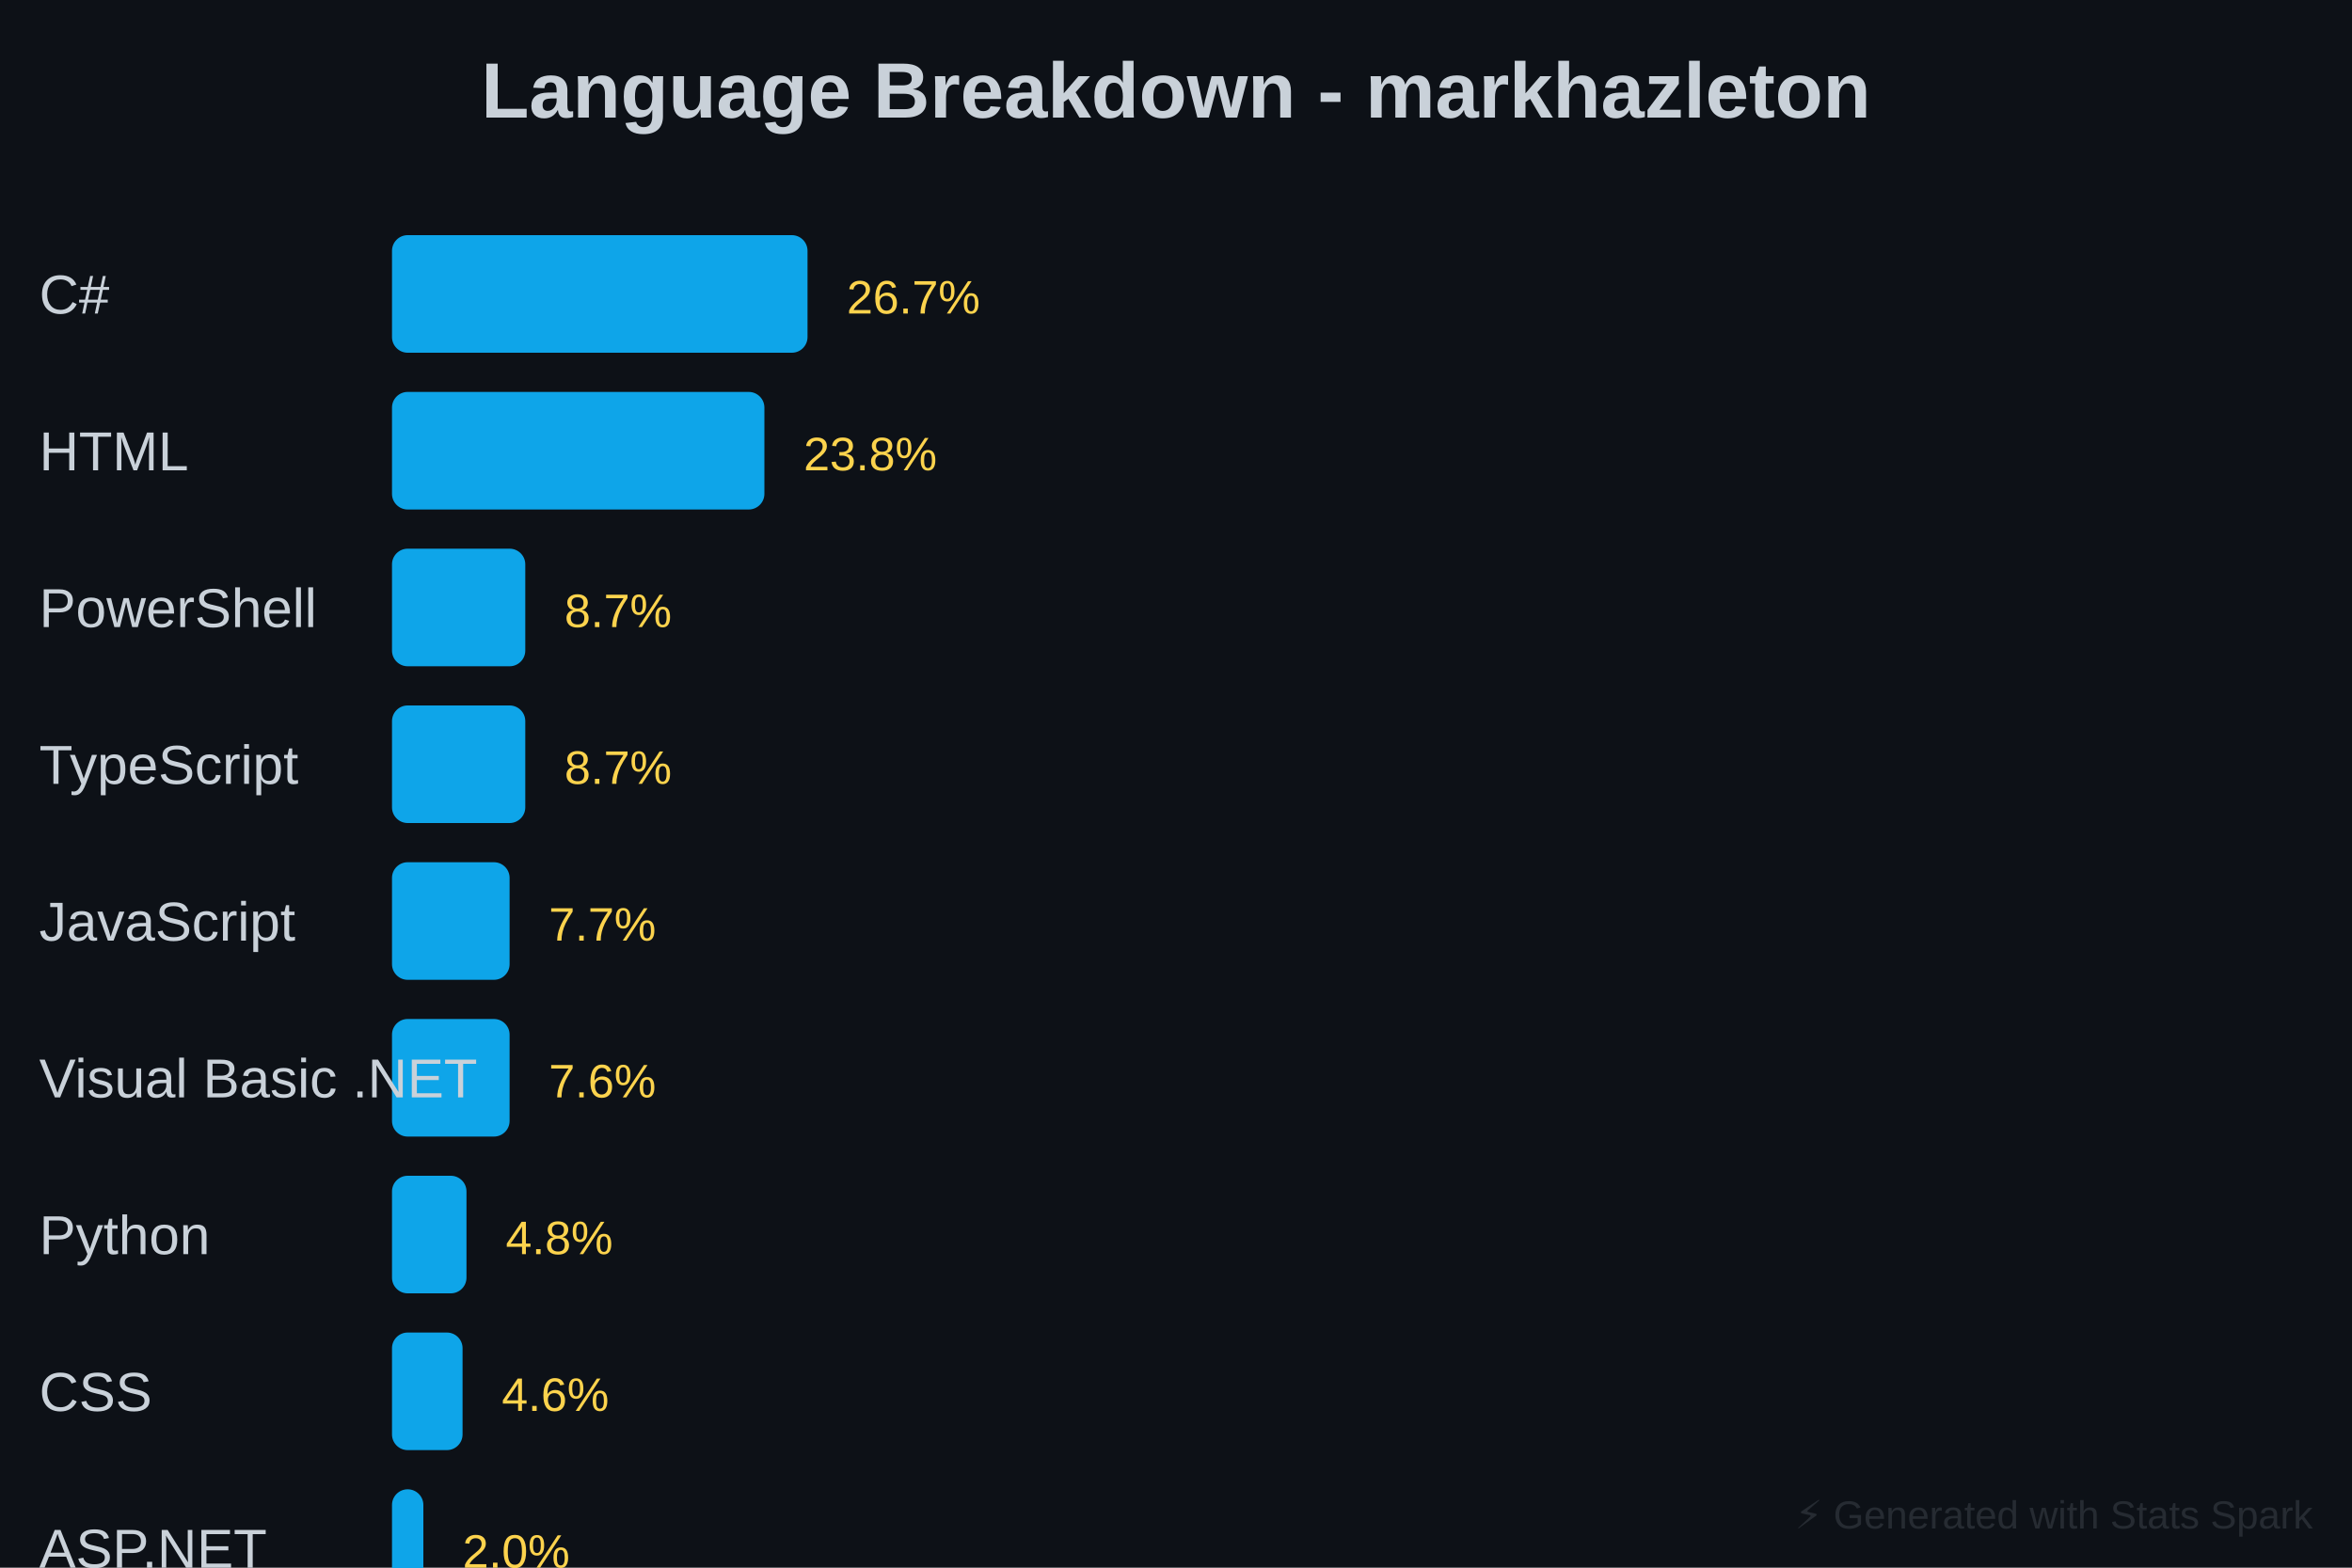
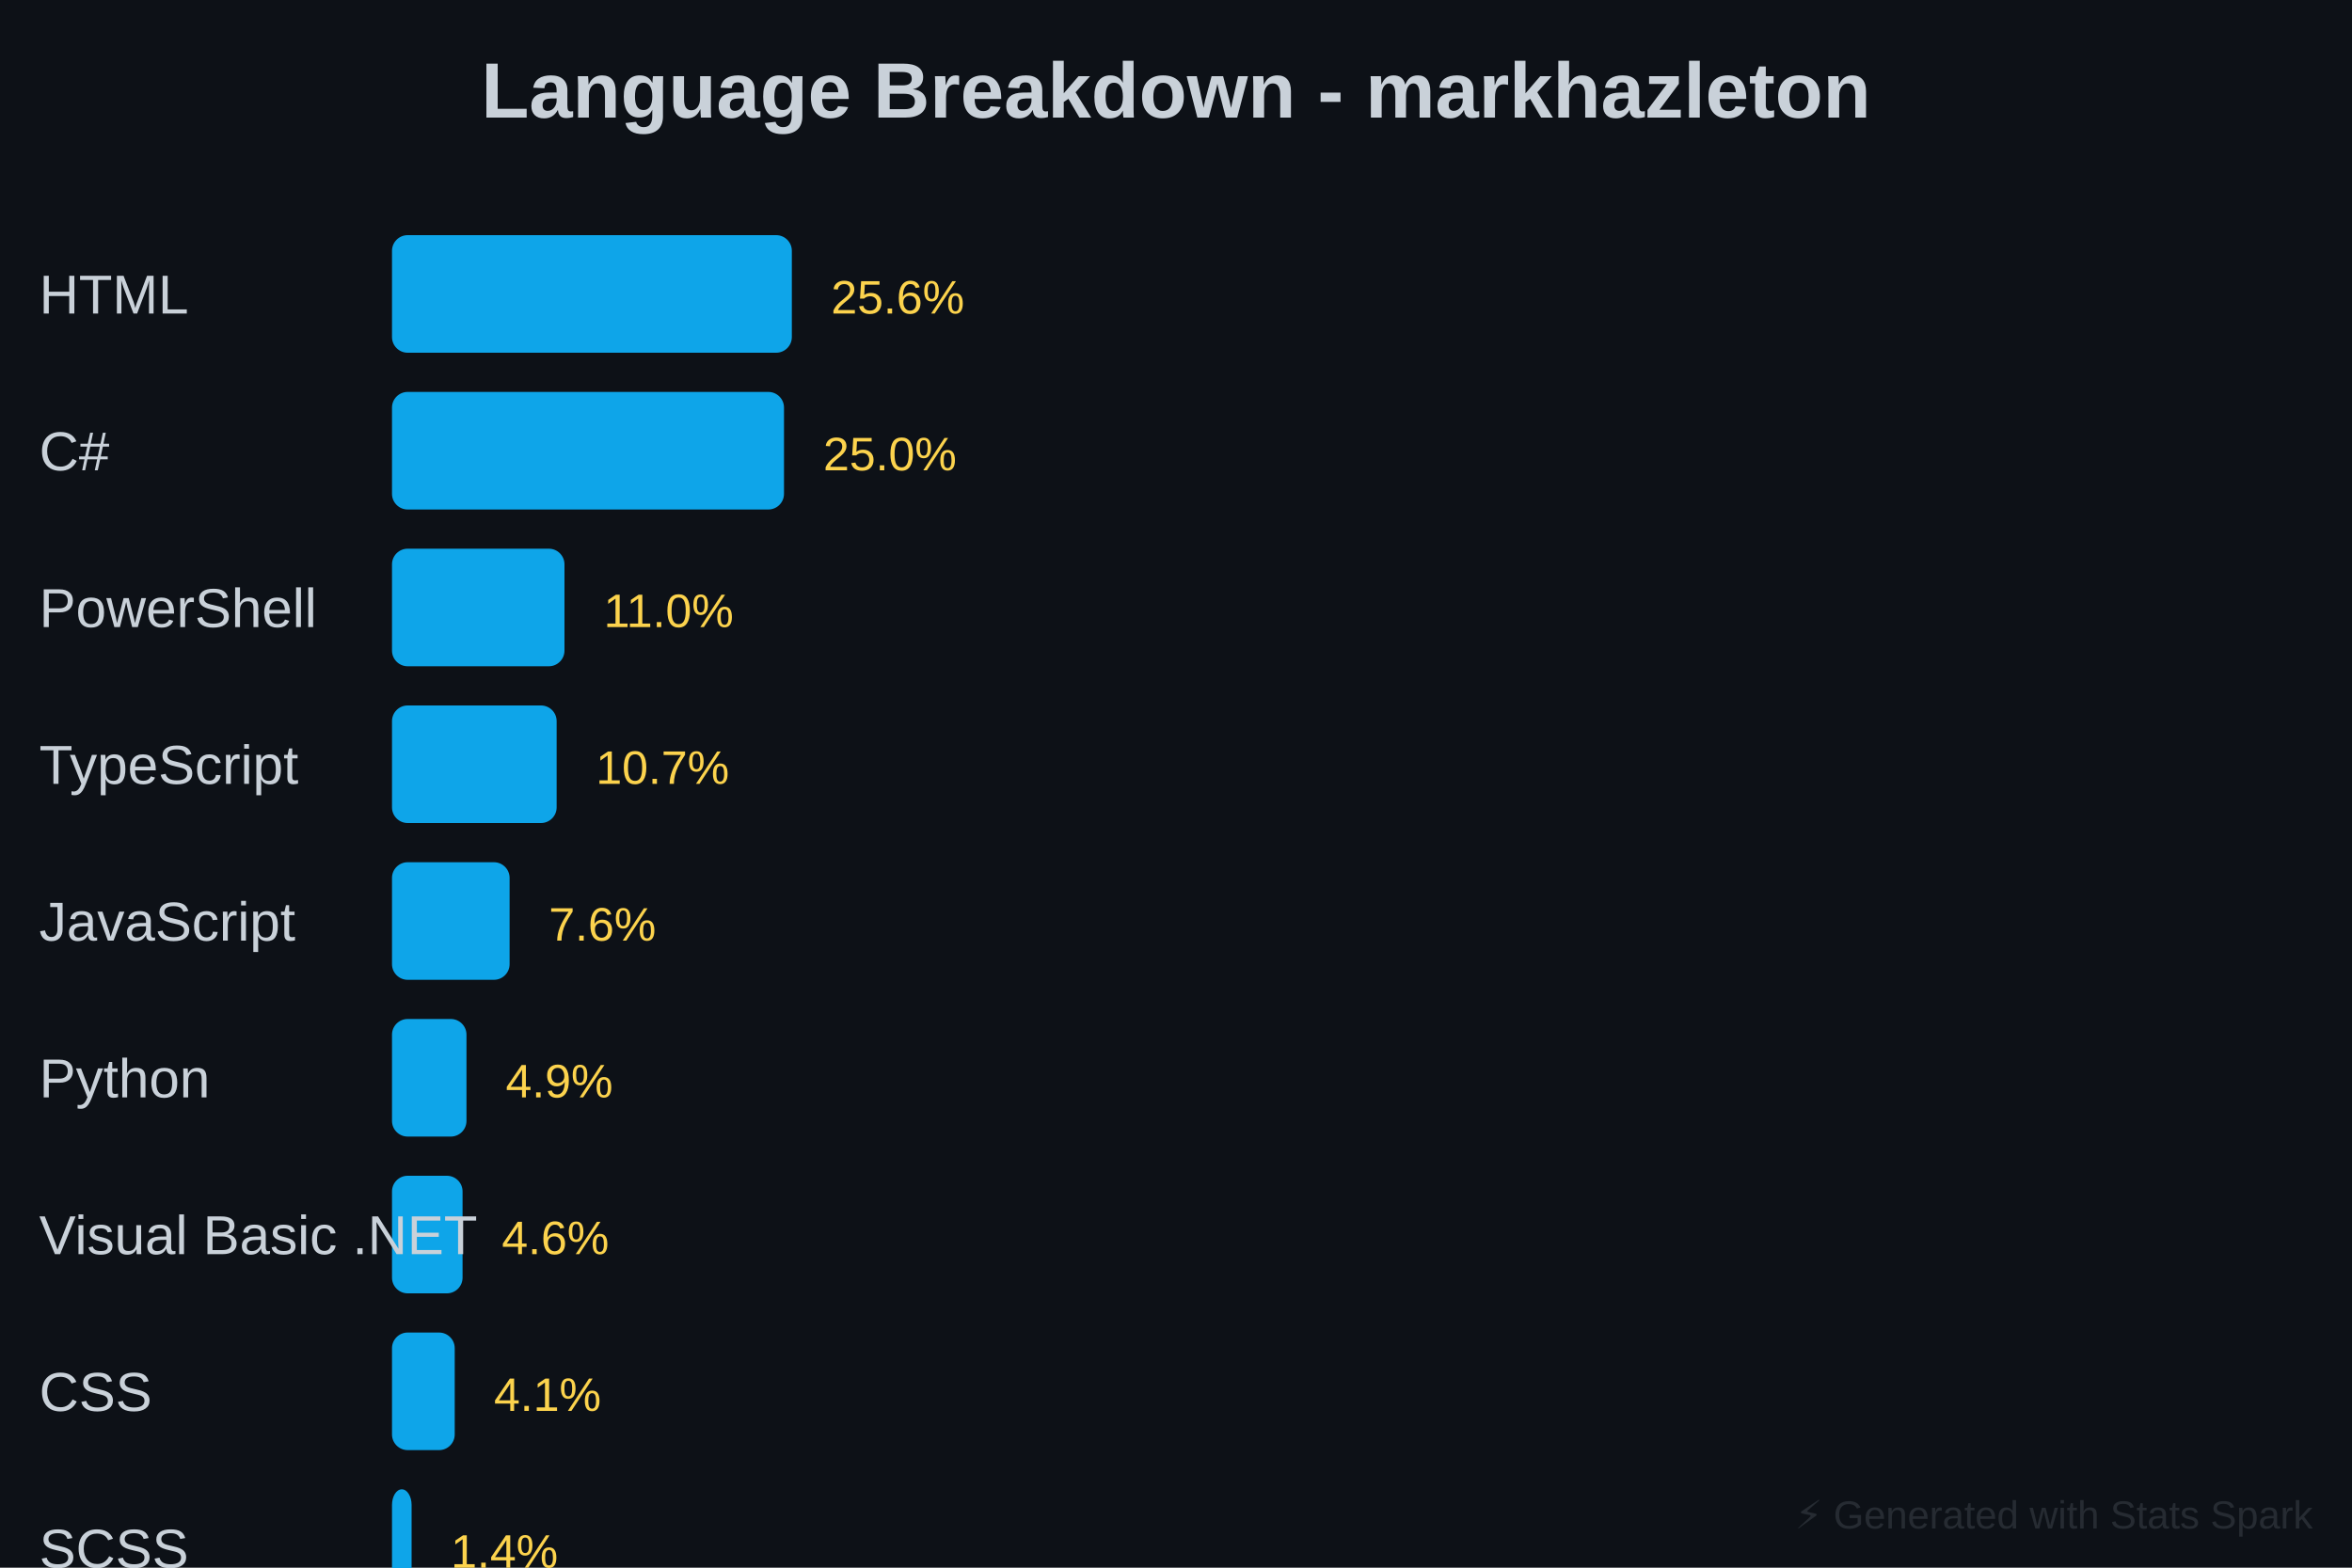
<svg xmlns="http://www.w3.org/2000/svg" baseProfile="full" height="400" version="1.1" width="600">
  <defs />
  <rect fill="#0D1117" height="400" width="600" x="0" y="0" />
  <text fill="#C9D1D9" font-family="Arial, sans-serif" font-size="20px" font-weight="bold" text-anchor="middle" x="300" y="30">Language Breakdown - markhazleton</text>
-   <rect fill="#0EA5E9" height="30" rx="4" width="106" x="100" y="60" />
-   <text fill="#C9D1D9" font-family="Arial, sans-serif" font-size="14px" x="10" y="80">C#</text>
-   <text fill="#FCD34D" font-family="Arial, sans-serif" font-size="12px" x="216" y="80">26.7%</text>
-   <rect fill="#0EA5E9" height="30" rx="4" width="95" x="100" y="100" />
-   <text fill="#C9D1D9" font-family="Arial, sans-serif" font-size="14px" x="10" y="120">HTML</text>
-   <text fill="#FCD34D" font-family="Arial, sans-serif" font-size="12px" x="205" y="120">23.8%</text>
-   <rect fill="#0EA5E9" height="30" rx="4" width="34" x="100" y="140" />
+   <rect fill="#0EA5E9" height="30" rx="4" width="102" x="100" y="60" />
+   <text fill="#C9D1D9" font-family="Arial, sans-serif" font-size="14px" x="10" y="80">HTML</text>
+   <text fill="#FCD34D" font-family="Arial, sans-serif" font-size="12px" x="212" y="80">25.6%</text>
+   <rect fill="#0EA5E9" height="30" rx="4" width="100" x="100" y="100" />
+   <text fill="#C9D1D9" font-family="Arial, sans-serif" font-size="14px" x="10" y="120">C#</text>
+   <text fill="#FCD34D" font-family="Arial, sans-serif" font-size="12px" x="210" y="120">25.0%</text>
+   <rect fill="#0EA5E9" height="30" rx="4" width="44" x="100" y="140" />
  <text fill="#C9D1D9" font-family="Arial, sans-serif" font-size="14px" x="10" y="160">PowerShell</text>
-   <text fill="#FCD34D" font-family="Arial, sans-serif" font-size="12px" x="144" y="160">8.7%</text>
-   <rect fill="#0EA5E9" height="30" rx="4" width="34" x="100" y="180" />
+   <text fill="#FCD34D" font-family="Arial, sans-serif" font-size="12px" x="154" y="160">11.0%</text>
+   <rect fill="#0EA5E9" height="30" rx="4" width="42" x="100" y="180" />
  <text fill="#C9D1D9" font-family="Arial, sans-serif" font-size="14px" x="10" y="200">TypeScript</text>
-   <text fill="#FCD34D" font-family="Arial, sans-serif" font-size="12px" x="144" y="200">8.7%</text>
+   <text fill="#FCD34D" font-family="Arial, sans-serif" font-size="12px" x="152" y="200">10.7%</text>
  <rect fill="#0EA5E9" height="30" rx="4" width="30" x="100" y="220" />
  <text fill="#C9D1D9" font-family="Arial, sans-serif" font-size="14px" x="10" y="240">JavaScript</text>
-   <text fill="#FCD34D" font-family="Arial, sans-serif" font-size="12px" x="140" y="240">7.7%</text>
-   <rect fill="#0EA5E9" height="30" rx="4" width="30" x="100" y="260" />
-   <text fill="#C9D1D9" font-family="Arial, sans-serif" font-size="14px" x="10" y="280">Visual Basic .NET</text>
-   <text fill="#FCD34D" font-family="Arial, sans-serif" font-size="12px" x="140" y="280">7.6%</text>
-   <rect fill="#0EA5E9" height="30" rx="4" width="19" x="100" y="300" />
-   <text fill="#C9D1D9" font-family="Arial, sans-serif" font-size="14px" x="10" y="320">Python</text>
-   <text fill="#FCD34D" font-family="Arial, sans-serif" font-size="12px" x="129" y="320">4.8%</text>
-   <rect fill="#0EA5E9" height="30" rx="4" width="18" x="100" y="340" />
+   <text fill="#FCD34D" font-family="Arial, sans-serif" font-size="12px" x="140" y="240">7.6%</text>
+   <rect fill="#0EA5E9" height="30" rx="4" width="19" x="100" y="260" />
+   <text fill="#C9D1D9" font-family="Arial, sans-serif" font-size="14px" x="10" y="280">Python</text>
+   <text fill="#FCD34D" font-family="Arial, sans-serif" font-size="12px" x="129" y="280">4.9%</text>
+   <rect fill="#0EA5E9" height="30" rx="4" width="18" x="100" y="300" />
+   <text fill="#C9D1D9" font-family="Arial, sans-serif" font-size="14px" x="10" y="320">Visual Basic .NET</text>
+   <text fill="#FCD34D" font-family="Arial, sans-serif" font-size="12px" x="128" y="320">4.6%</text>
+   <rect fill="#0EA5E9" height="30" rx="4" width="16" x="100" y="340" />
  <text fill="#C9D1D9" font-family="Arial, sans-serif" font-size="14px" x="10" y="360">CSS</text>
-   <text fill="#FCD34D" font-family="Arial, sans-serif" font-size="12px" x="128" y="360">4.6%</text>
-   <rect fill="#0EA5E9" height="30" rx="4" width="8" x="100" y="380" />
-   <text fill="#C9D1D9" font-family="Arial, sans-serif" font-size="14px" x="10" y="400">ASP.NET</text>
-   <text fill="#FCD34D" font-family="Arial, sans-serif" font-size="12px" x="118" y="400">2.0%</text>
-   <rect fill="#0EA5E9" height="30" rx="4" width="21" x="100" y="420" />
+   <text fill="#FCD34D" font-family="Arial, sans-serif" font-size="12px" x="126" y="360">4.1%</text>
+   <rect fill="#0EA5E9" height="30" rx="4" width="5" x="100" y="380" />
+   <text fill="#C9D1D9" font-family="Arial, sans-serif" font-size="14px" x="10" y="400">SCSS</text>
+   <text fill="#FCD34D" font-family="Arial, sans-serif" font-size="12px" x="115" y="400">1.4%</text>
+   <rect fill="#0EA5E9" height="30" rx="4" width="20" x="100" y="420" />
  <text fill="#C9D1D9" font-family="Arial, sans-serif" font-size="14px" x="10" y="440">Other</text>
-   <text fill="#FCD34D" font-family="Arial, sans-serif" font-size="12px" x="131" y="440">5.3%</text>
+   <text fill="#FCD34D" font-family="Arial, sans-serif" font-size="12px" x="130" y="440">5.1%</text>
  <text fill="#30363D" font-family="Arial, sans-serif" font-size="10px" opacity="0.7" text-anchor="end" x="590" y="390">⚡ Generated with Stats Spark</text>
</svg>
